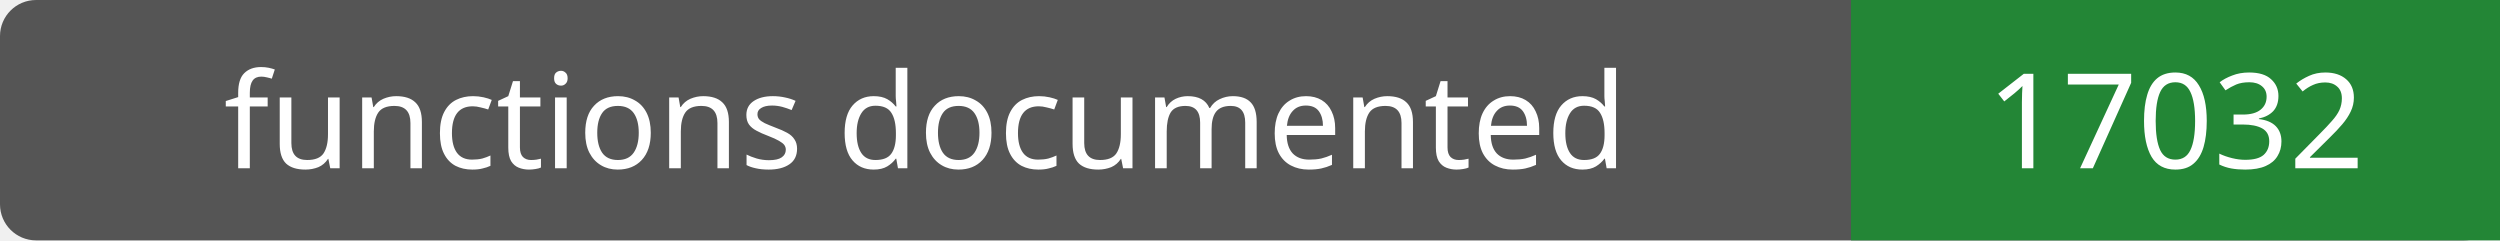
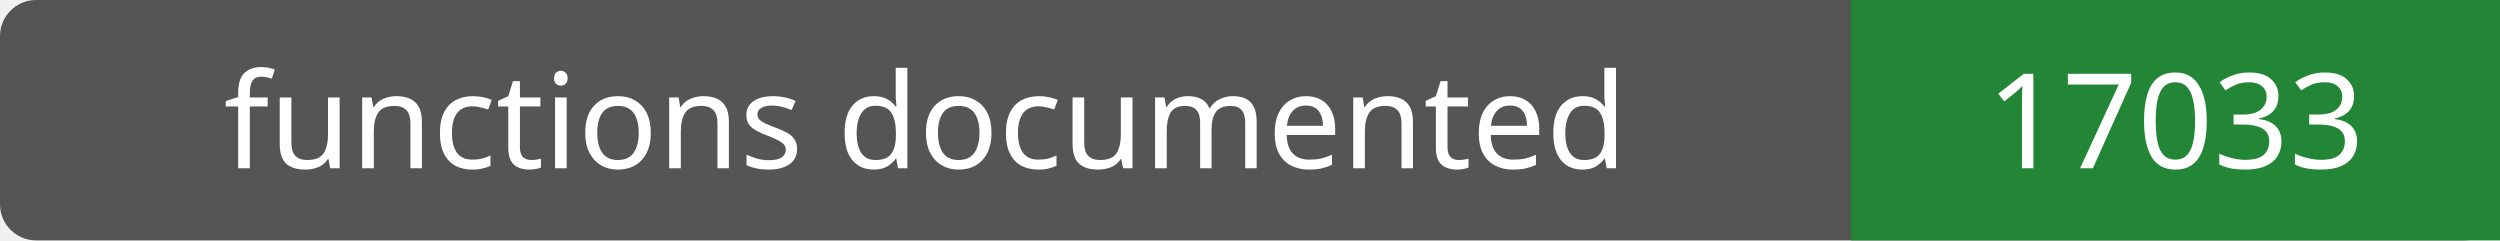
- <svg xmlns="http://www.w3.org/2000/svg" width="208" height="20" role="img" aria-label="functions documented: 17032">
+ <svg xmlns="http://www.w3.org/2000/svg" width="208" height="20" role="img" aria-label="functions documented: 17033">
  <rect width="208" height="20" rx="3" fill="#555" />
  <path fill="#238636" d="M154 0h54v20H154z" />
  <g fill="#fff" text-anchor="middle" font-family="Verdana,sans-serif" font-size="11">
    <text x="77.0" y="14">functions documented</text>
-     <text x="181.0" y="14">17032</text>
+     <text x="181.0" y="14">17033</text>
  </g>
</svg>
